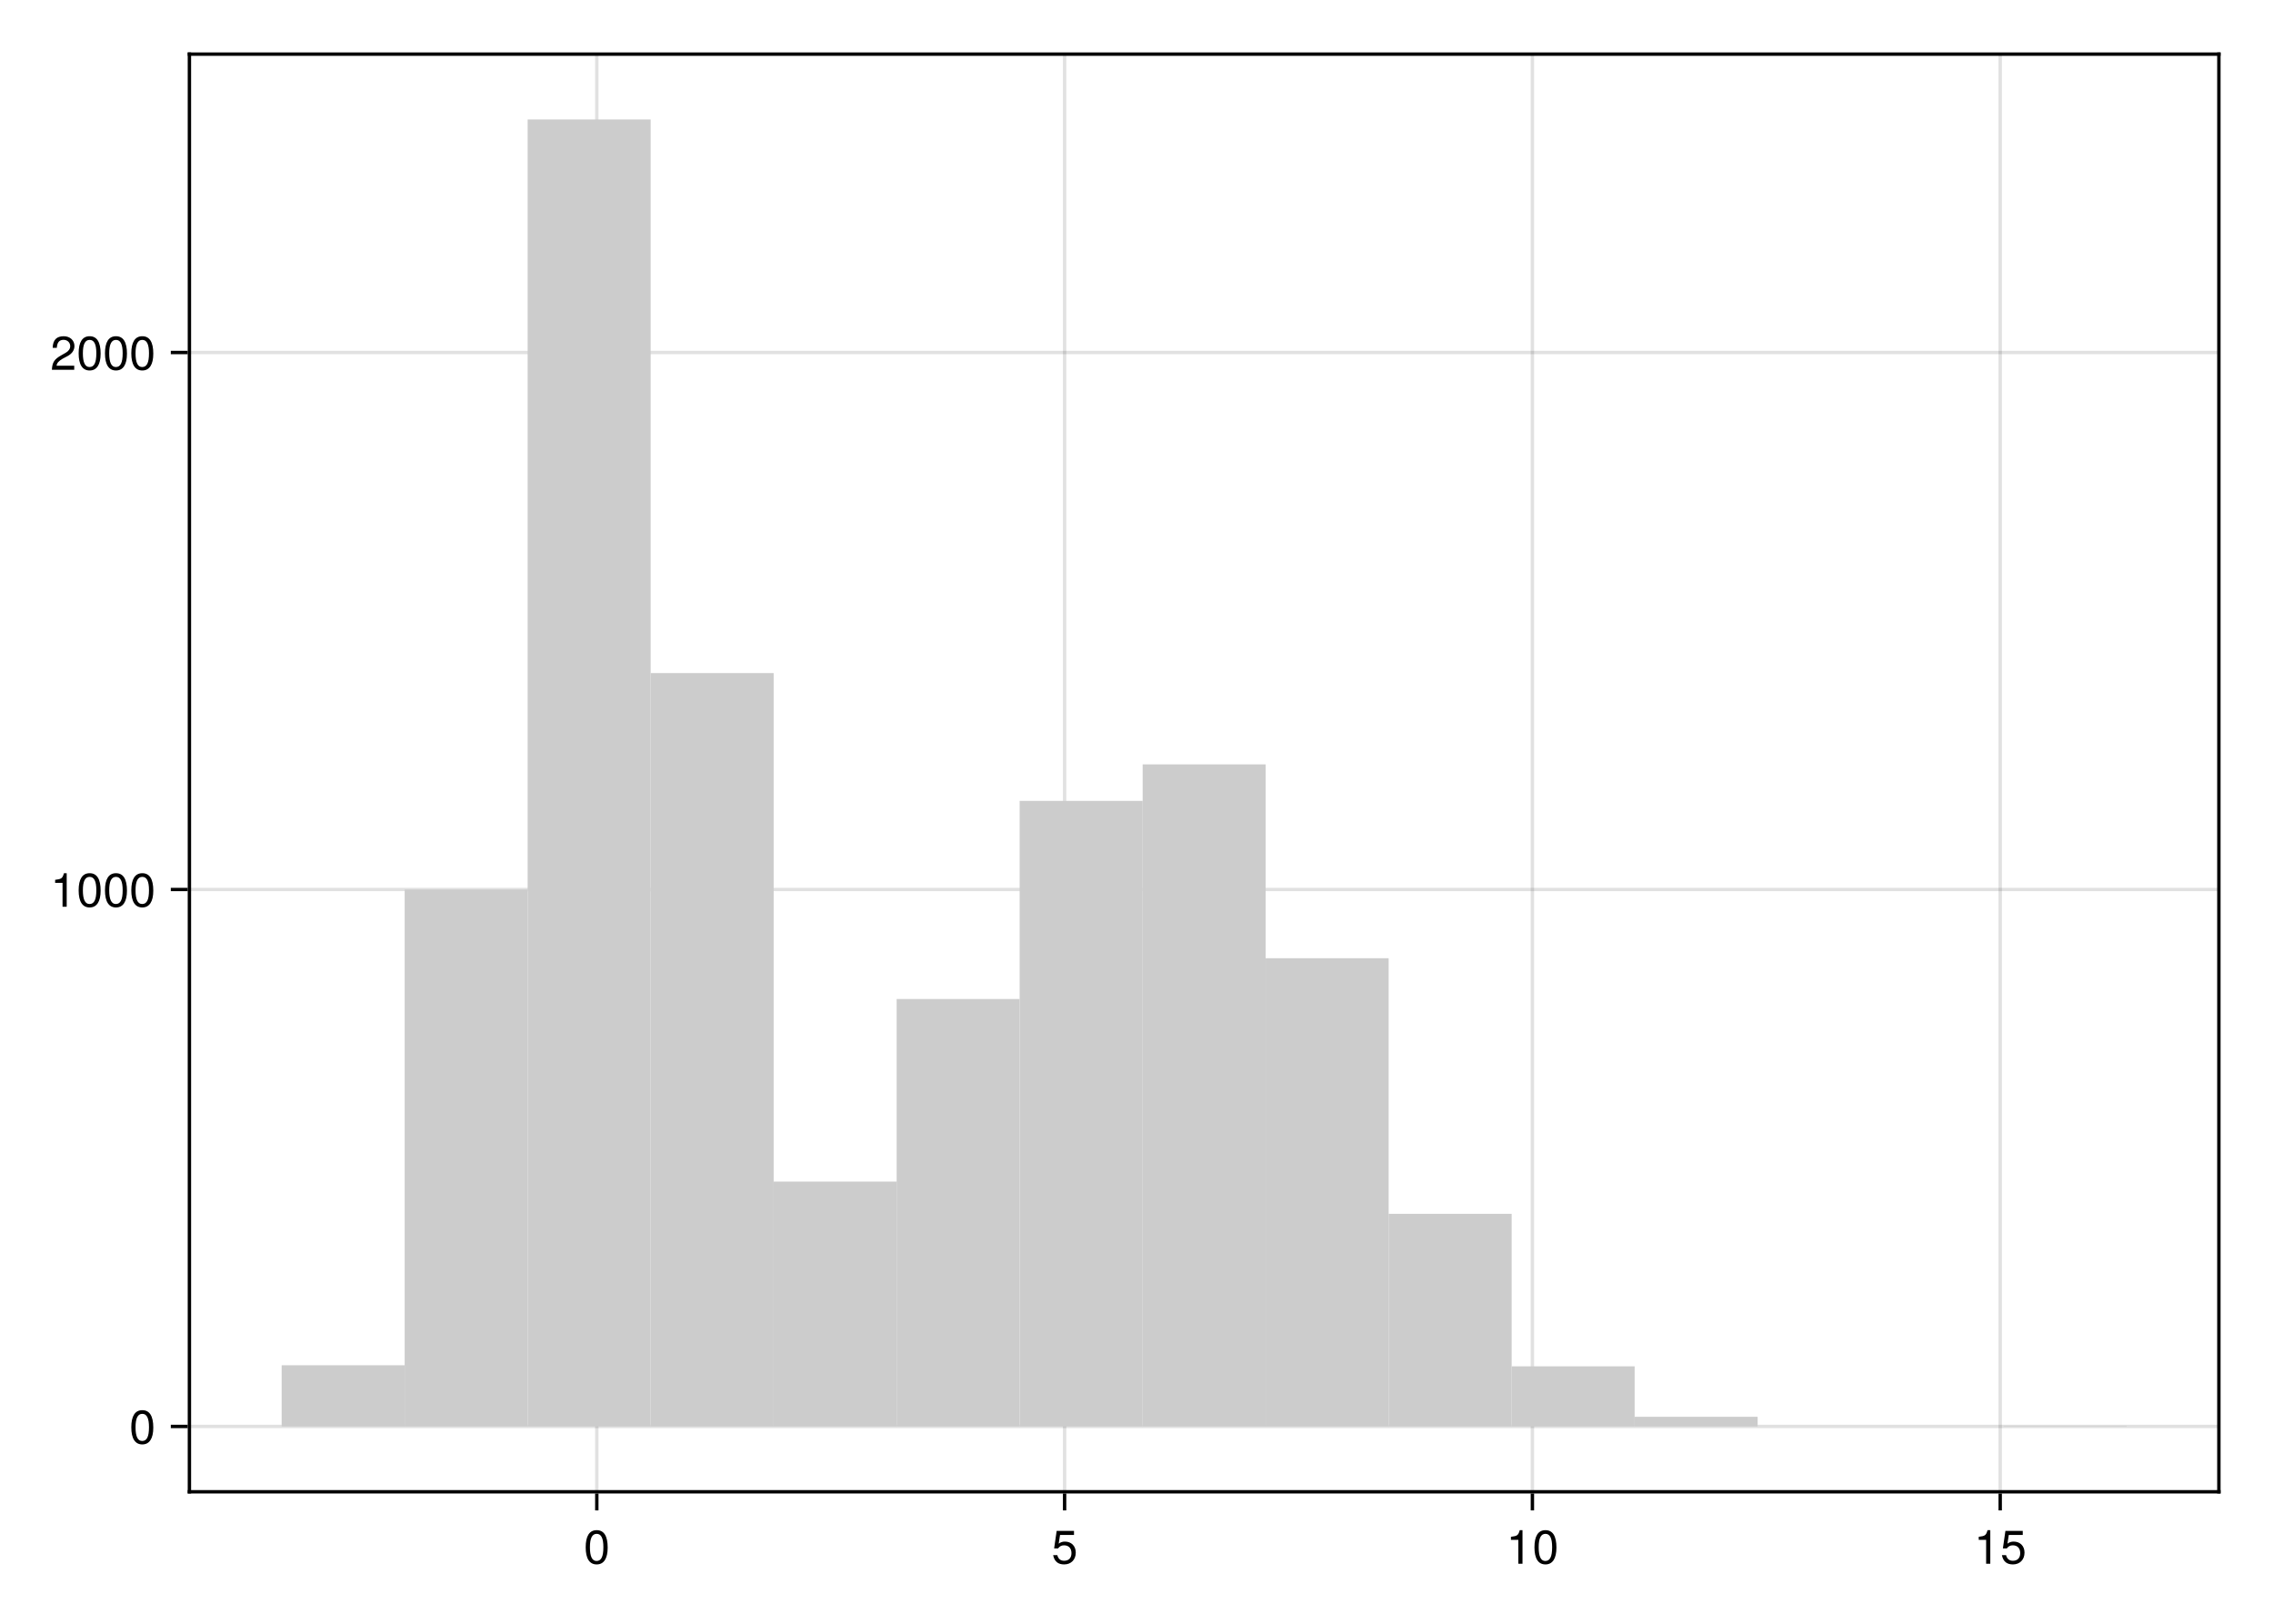
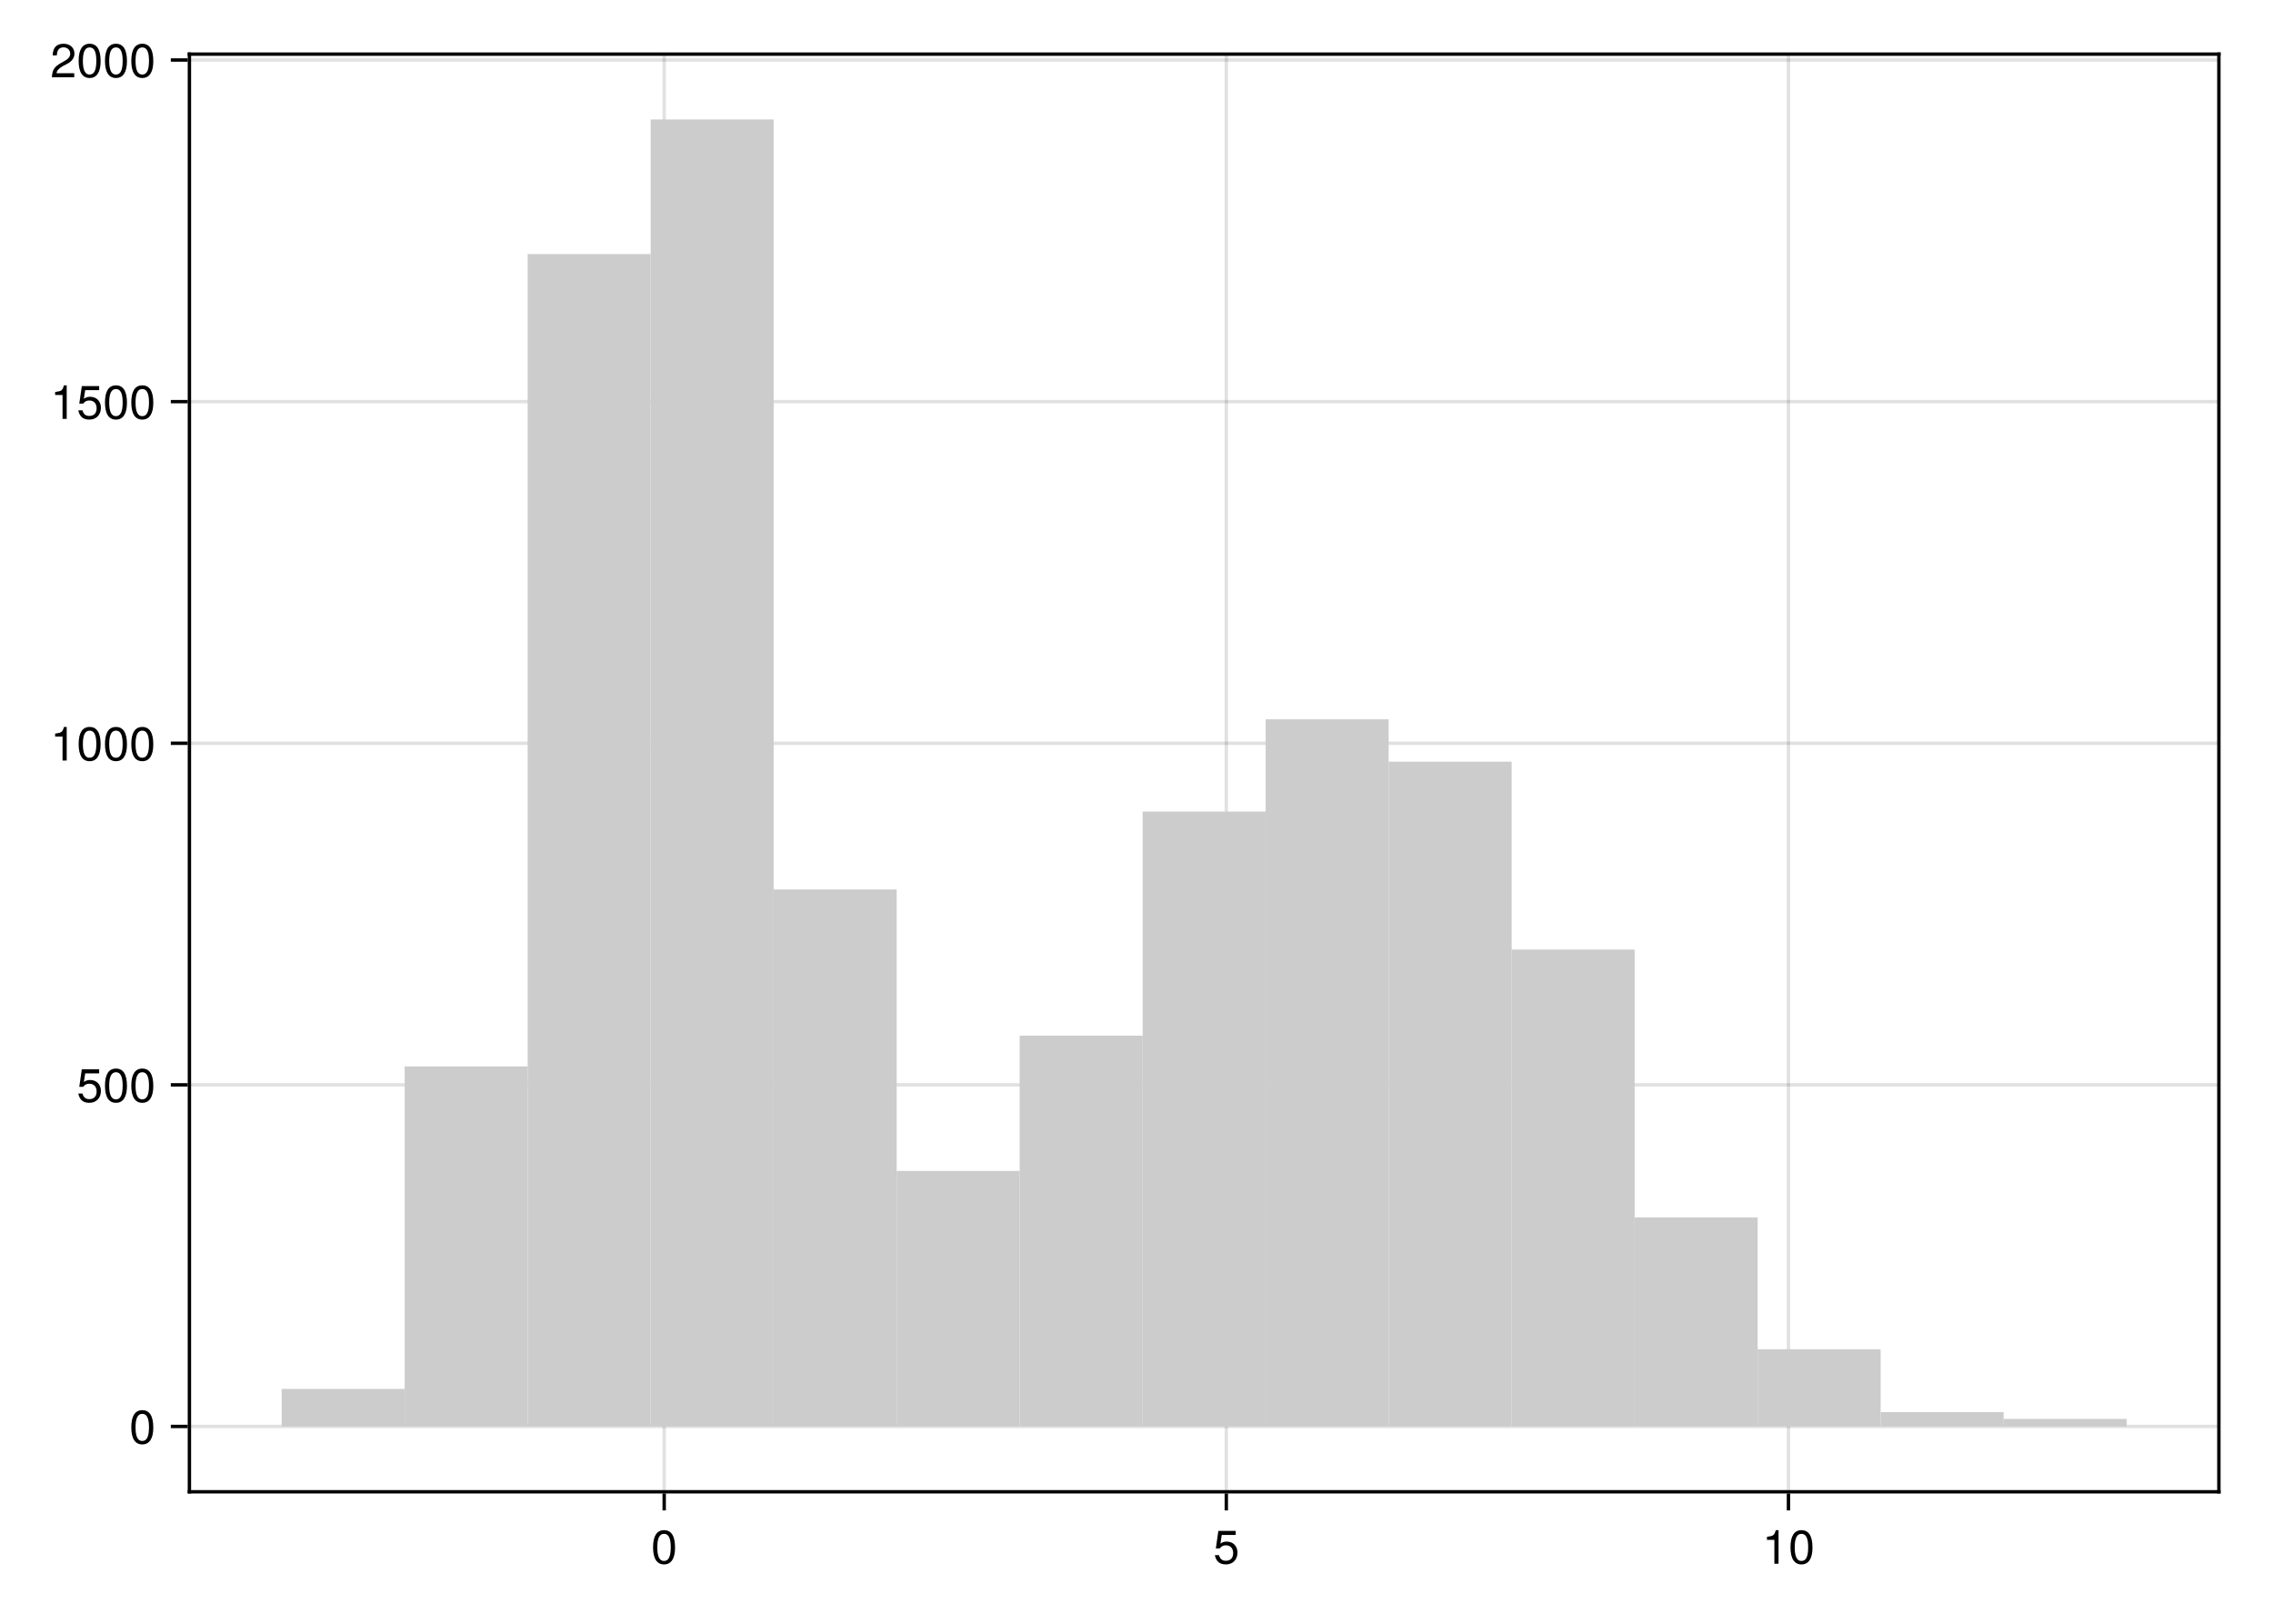
<svg xmlns="http://www.w3.org/2000/svg" xmlns:xlink="http://www.w3.org/1999/xlink" width="504pt" height="360pt" viewBox="0 0 504 360" version="1.1">
  <defs>
    <g>
-       <symbol overflow="visible" id="glyph0-0-551f3f59">
+       <symbol overflow="visible" id="glyph0-0-d697e175">
        <path style="stroke:none;" d="M 0.203 -7.656 C 0.203 -7.656 0.203 0 0.203 0 C 0.203 0 4.938 0 4.938 0 C 4.938 0 4.938 -7.656 4.938 -7.656 C 4.938 -7.656 0.203 -7.656 0.203 -7.656 Z M 0.75 -0.547 C 0.75 -0.547 0.75 -7.109 0.75 -7.109 C 0.75 -7.109 4.391 -7.109 4.391 -7.109 C 4.391 -7.109 4.391 -0.547 4.391 -0.547 C 4.391 -0.547 0.75 -0.547 0.75 -0.547 Z M 0.75 -0.547 " />
      </symbol>
-       <symbol overflow="visible" id="glyph0-1-551f3f59">
+       <symbol overflow="visible" id="glyph0-1-d697e175">
        <path style="stroke:none;" d="M 5.328 -3.578 C 5.328 -1.141 4.469 0.156 2.891 0.156 C 1.297 0.156 0.453 -1.141 0.453 -3.641 C 0.453 -6.141 1.281 -7.438 2.891 -7.438 C 4.5 -7.438 5.328 -6.156 5.328 -3.578 Z M 4.375 -3.672 C 4.375 -5.656 3.891 -6.625 2.891 -6.625 C 1.891 -6.625 1.391 -5.672 1.391 -3.641 C 1.391 -1.594 1.891 -0.609 2.859 -0.609 C 3.891 -0.609 4.375 -1.547 4.375 -3.672 Z M 4.375 -3.672 " />
      </symbol>
-       <symbol overflow="visible" id="glyph1-0-551f3f59">
+       <symbol overflow="visible" id="glyph1-0-d697e175">
        <path style="stroke:none;" d="M 0.203 -7.656 C 0.203 -7.656 0.203 0 0.203 0 C 0.203 0 4.938 0 4.938 0 C 4.938 0 4.938 -7.656 4.938 -7.656 C 4.938 -7.656 0.203 -7.656 0.203 -7.656 Z M 0.75 -0.547 C 0.75 -0.547 0.75 -7.109 0.75 -7.109 C 0.75 -7.109 4.391 -7.109 4.391 -7.109 C 4.391 -7.109 4.391 -0.547 4.391 -0.547 C 4.391 -0.547 0.75 -0.547 0.75 -0.547 Z M 0.75 -0.547 " />
      </symbol>
-       <symbol overflow="visible" id="glyph1-1-551f3f59">
+       <symbol overflow="visible" id="glyph1-1-d697e175">
        <path style="stroke:none;" d="M 5.391 -2.469 C 5.391 -0.891 4.344 0.156 2.828 0.156 C 1.516 0.156 0.672 -0.438 0.375 -1.906 C 0.375 -1.906 1.297 -1.906 1.297 -1.906 C 1.516 -1.078 2 -0.656 2.812 -0.656 C 3.828 -0.656 4.438 -1.266 4.438 -2.344 C 4.438 -3.438 3.812 -4.078 2.812 -4.078 C 2.234 -4.078 1.875 -3.906 1.453 -3.391 C 1.453 -3.391 0.594 -3.391 0.594 -3.391 C 0.594 -3.391 1.156 -7.281 1.156 -7.281 C 1.156 -7.281 5 -7.281 5 -7.281 C 5 -7.281 5 -6.375 5 -6.375 C 5 -6.375 1.906 -6.375 1.906 -6.375 C 1.906 -6.375 1.609 -4.453 1.609 -4.453 C 2.031 -4.766 2.453 -4.906 2.984 -4.906 C 4.406 -4.906 5.391 -3.938 5.391 -2.469 Z M 5.391 -2.469 " />
      </symbol>
-       <symbol overflow="visible" id="glyph2-0-551f3f59">
+       <symbol overflow="visible" id="glyph1-2-d697e175">
+         <path style="stroke:none;" d="M 5.328 -3.578 C 5.328 -1.141 4.469 0.156 2.891 0.156 C 1.297 0.156 0.453 -1.141 0.453 -3.641 C 0.453 -6.141 1.281 -7.438 2.891 -7.438 C 4.5 -7.438 5.328 -6.156 5.328 -3.578 Z M 4.375 -3.672 C 4.375 -5.656 3.891 -6.625 2.891 -6.625 C 1.891 -6.625 1.391 -5.672 1.391 -3.641 C 1.391 -1.594 1.891 -0.609 2.859 -0.609 C 3.891 -0.609 4.375 -1.547 4.375 -3.672 Z M 4.375 -3.672 " />
+       </symbol>
+       <symbol overflow="visible" id="glyph2-0-d697e175">
        <path style="stroke:none;" d="M 0.203 -7.656 C 0.203 -7.656 0.203 0 0.203 0 C 0.203 0 4.938 0 4.938 0 C 4.938 0 4.938 -7.656 4.938 -7.656 C 4.938 -7.656 0.203 -7.656 0.203 -7.656 Z M 0.75 -0.547 C 0.75 -0.547 0.75 -7.109 0.75 -7.109 C 0.75 -7.109 4.391 -7.109 4.391 -7.109 C 4.391 -7.109 4.391 -0.547 4.391 -0.547 C 4.391 -0.547 0.75 -0.547 0.75 -0.547 Z M 0.75 -0.547 " />
      </symbol>
-       <symbol overflow="visible" id="glyph2-1-551f3f59">
+       <symbol overflow="visible" id="glyph2-1-d697e175">
        <path style="stroke:none;" d="M 3.641 0 C 3.641 0 2.719 0 2.719 0 C 2.719 0 2.719 -5.297 2.719 -5.297 C 2.719 -5.297 1.078 -5.297 1.078 -5.297 C 1.078 -5.297 1.078 -5.969 1.078 -5.969 C 2.5 -6.141 2.703 -6.297 3.031 -7.438 C 3.031 -7.438 3.641 -7.438 3.641 -7.438 C 3.641 -7.438 3.641 0 3.641 0 Z M 3.641 0 " />
      </symbol>
-       <symbol overflow="visible" id="glyph2-2-551f3f59">
+       <symbol overflow="visible" id="glyph3-0-d697e175">
+         <path style="stroke:none;" d="M 0.203 -7.656 C 0.203 -7.656 0.203 0 0.203 0 C 0.203 0 4.938 0 4.938 0 C 4.938 0 4.938 -7.656 4.938 -7.656 C 4.938 -7.656 0.203 -7.656 0.203 -7.656 Z M 0.75 -0.547 C 0.75 -0.547 0.75 -7.109 0.75 -7.109 C 0.75 -7.109 4.391 -7.109 4.391 -7.109 C 4.391 -7.109 4.391 -0.547 4.391 -0.547 C 4.391 -0.547 0.75 -0.547 0.75 -0.547 Z M 0.75 -0.547 " />
+       </symbol>
+       <symbol overflow="visible" id="glyph3-1-d697e175">
        <path style="stroke:none;" d="M 5.328 -3.578 C 5.328 -1.141 4.469 0.156 2.891 0.156 C 1.297 0.156 0.453 -1.141 0.453 -3.641 C 0.453 -6.141 1.281 -7.438 2.891 -7.438 C 4.5 -7.438 5.328 -6.156 5.328 -3.578 Z M 4.375 -3.672 C 4.375 -5.656 3.891 -6.625 2.891 -6.625 C 1.891 -6.625 1.391 -5.672 1.391 -3.641 C 1.391 -1.594 1.891 -0.609 2.859 -0.609 C 3.891 -0.609 4.375 -1.547 4.375 -3.672 Z M 4.375 -3.672 " />
      </symbol>
-       <symbol overflow="visible" id="glyph2-3-551f3f59">
+       <symbol overflow="visible" id="glyph4-0-d697e175">
+         <path style="stroke:none;" d="M 0.203 -7.656 C 0.203 -7.656 0.203 0 0.203 0 C 0.203 0 4.938 0 4.938 0 C 4.938 0 4.938 -7.656 4.938 -7.656 C 4.938 -7.656 0.203 -7.656 0.203 -7.656 Z M 0.75 -0.547 C 0.75 -0.547 0.75 -7.109 0.75 -7.109 C 0.75 -7.109 4.391 -7.109 4.391 -7.109 C 4.391 -7.109 4.391 -0.547 4.391 -0.547 C 4.391 -0.547 0.75 -0.547 0.75 -0.547 Z M 0.75 -0.547 " />
+       </symbol>
+       <symbol overflow="visible" id="glyph4-1-d697e175">
        <path style="stroke:none;" d="M 5.391 -2.469 C 5.391 -0.891 4.344 0.156 2.828 0.156 C 1.516 0.156 0.672 -0.438 0.375 -1.906 C 0.375 -1.906 1.297 -1.906 1.297 -1.906 C 1.516 -1.078 2 -0.656 2.812 -0.656 C 3.828 -0.656 4.438 -1.266 4.438 -2.344 C 4.438 -3.438 3.812 -4.078 2.812 -4.078 C 2.234 -4.078 1.875 -3.906 1.453 -3.391 C 1.453 -3.391 0.594 -3.391 0.594 -3.391 C 0.594 -3.391 1.156 -7.281 1.156 -7.281 C 1.156 -7.281 5 -7.281 5 -7.281 C 5 -7.281 5 -6.375 5 -6.375 C 5 -6.375 1.906 -6.375 1.906 -6.375 C 1.906 -6.375 1.609 -4.453 1.609 -4.453 C 2.031 -4.766 2.453 -4.906 2.984 -4.906 C 4.406 -4.906 5.391 -3.938 5.391 -2.469 Z M 5.391 -2.469 " />
      </symbol>
-       <symbol overflow="visible" id="glyph3-0-551f3f59">
+       <symbol overflow="visible" id="glyph4-2-d697e175">
+         <path style="stroke:none;" d="M 5.328 -3.578 C 5.328 -1.141 4.469 0.156 2.891 0.156 C 1.297 0.156 0.453 -1.141 0.453 -3.641 C 0.453 -6.141 1.281 -7.438 2.891 -7.438 C 4.5 -7.438 5.328 -6.156 5.328 -3.578 Z M 4.375 -3.672 C 4.375 -5.656 3.891 -6.625 2.891 -6.625 C 1.891 -6.625 1.391 -5.672 1.391 -3.641 C 1.391 -1.594 1.891 -0.609 2.859 -0.609 C 3.891 -0.609 4.375 -1.547 4.375 -3.672 Z M 4.375 -3.672 " />
+       </symbol>
+       <symbol overflow="visible" id="glyph4-3-d697e175">
+         <path style="stroke:none;" d="M 3.641 0 C 3.641 0 2.719 0 2.719 0 C 2.719 0 2.719 -5.297 2.719 -5.297 C 2.719 -5.297 1.078 -5.297 1.078 -5.297 C 1.078 -5.297 1.078 -5.969 1.078 -5.969 C 2.5 -6.141 2.703 -6.297 3.031 -7.438 C 3.031 -7.438 3.641 -7.438 3.641 -7.438 C 3.641 -7.438 3.641 0 3.641 0 Z M 3.641 0 " />
+       </symbol>
+       <symbol overflow="visible" id="glyph4-4-d697e175">
+         <path style="stroke:none;" d="M 5.359 -5.266 C 5.359 -4.344 4.828 -3.562 3.797 -3.016 C 3.797 -3.016 2.734 -2.453 2.734 -2.453 C 1.828 -1.906 1.484 -1.516 1.391 -0.906 C 1.391 -0.906 5.312 -0.906 5.312 -0.906 C 5.312 -0.906 5.312 0 5.312 0 C 5.312 0 0.359 0 0.359 0 C 0.438 -1.641 0.891 -2.344 2.453 -3.219 C 2.453 -3.219 3.406 -3.766 3.406 -3.766 C 4.078 -4.141 4.422 -4.656 4.422 -5.234 C 4.422 -6.031 3.797 -6.641 2.953 -6.641 C 2.031 -6.641 1.516 -6.109 1.453 -4.859 C 1.453 -4.859 0.531 -4.859 0.531 -4.859 C 0.578 -6.672 1.453 -7.438 2.984 -7.438 C 4.391 -7.438 5.359 -6.516 5.359 -5.266 Z M 5.359 -5.266 " />
+       </symbol>
+       <symbol overflow="visible" id="glyph5-0-d697e175">
        <path style="stroke:none;" d="M 0.203 -7.656 C 0.203 -7.656 0.203 0 0.203 0 C 0.203 0 4.938 0 4.938 0 C 4.938 0 4.938 -7.656 4.938 -7.656 C 4.938 -7.656 0.203 -7.656 0.203 -7.656 Z M 0.75 -0.547 C 0.75 -0.547 0.75 -7.109 0.75 -7.109 C 0.75 -7.109 4.391 -7.109 4.391 -7.109 C 4.391 -7.109 4.391 -0.547 4.391 -0.547 C 4.391 -0.547 0.75 -0.547 0.75 -0.547 Z M 0.75 -0.547 " />
      </symbol>
-       <symbol overflow="visible" id="glyph3-1-551f3f59">
-         <path style="stroke:none;" d="M 3.641 0 C 3.641 0 2.719 0 2.719 0 C 2.719 0 2.719 -5.297 2.719 -5.297 C 2.719 -5.297 1.078 -5.297 1.078 -5.297 C 1.078 -5.297 1.078 -5.969 1.078 -5.969 C 2.5 -6.141 2.703 -6.297 3.031 -7.438 C 3.031 -7.438 3.641 -7.438 3.641 -7.438 C 3.641 -7.438 3.641 0 3.641 0 Z M 3.641 0 " />
-       </symbol>
-       <symbol overflow="visible" id="glyph4-0-551f3f59">
-         <path style="stroke:none;" d="M 0.203 -7.656 C 0.203 -7.656 0.203 0 0.203 0 C 0.203 0 4.938 0 4.938 0 C 4.938 0 4.938 -7.656 4.938 -7.656 C 4.938 -7.656 0.203 -7.656 0.203 -7.656 Z M 0.75 -0.547 C 0.75 -0.547 0.75 -7.109 0.75 -7.109 C 0.75 -7.109 4.391 -7.109 4.391 -7.109 C 4.391 -7.109 4.391 -0.547 4.391 -0.547 C 4.391 -0.547 0.75 -0.547 0.75 -0.547 Z M 0.75 -0.547 " />
-       </symbol>
-       <symbol overflow="visible" id="glyph4-1-551f3f59">
-         <path style="stroke:none;" d="M 5.328 -3.578 C 5.328 -1.141 4.469 0.156 2.891 0.156 C 1.297 0.156 0.453 -1.141 0.453 -3.641 C 0.453 -6.141 1.281 -7.438 2.891 -7.438 C 4.5 -7.438 5.328 -6.156 5.328 -3.578 Z M 4.375 -3.672 C 4.375 -5.656 3.891 -6.625 2.891 -6.625 C 1.891 -6.625 1.391 -5.672 1.391 -3.641 C 1.391 -1.594 1.891 -0.609 2.859 -0.609 C 3.891 -0.609 4.375 -1.547 4.375 -3.672 Z M 4.375 -3.672 " />
-       </symbol>
-       <symbol overflow="visible" id="glyph5-0-551f3f59">
-         <path style="stroke:none;" d="M 0.203 -7.656 C 0.203 -7.656 0.203 0 0.203 0 C 0.203 0 4.938 0 4.938 0 C 4.938 0 4.938 -7.656 4.938 -7.656 C 4.938 -7.656 0.203 -7.656 0.203 -7.656 Z M 0.75 -0.547 C 0.75 -0.547 0.75 -7.109 0.75 -7.109 C 0.75 -7.109 4.391 -7.109 4.391 -7.109 C 4.391 -7.109 4.391 -0.547 4.391 -0.547 C 4.391 -0.547 0.75 -0.547 0.75 -0.547 Z M 0.75 -0.547 " />
-       </symbol>
-       <symbol overflow="visible" id="glyph5-1-551f3f59">
-         <path style="stroke:none;" d="M 3.641 0 C 3.641 0 2.719 0 2.719 0 C 2.719 0 2.719 -5.297 2.719 -5.297 C 2.719 -5.297 1.078 -5.297 1.078 -5.297 C 1.078 -5.297 1.078 -5.969 1.078 -5.969 C 2.5 -6.141 2.703 -6.297 3.031 -7.438 C 3.031 -7.438 3.641 -7.438 3.641 -7.438 C 3.641 -7.438 3.641 0 3.641 0 Z M 3.641 0 " />
-       </symbol>
-       <symbol overflow="visible" id="glyph5-2-551f3f59">
-         <path style="stroke:none;" d="M 5.328 -3.578 C 5.328 -1.141 4.469 0.156 2.891 0.156 C 1.297 0.156 0.453 -1.141 0.453 -3.641 C 0.453 -6.141 1.281 -7.438 2.891 -7.438 C 4.5 -7.438 5.328 -6.156 5.328 -3.578 Z M 4.375 -3.672 C 4.375 -5.656 3.891 -6.625 2.891 -6.625 C 1.891 -6.625 1.391 -5.672 1.391 -3.641 C 1.391 -1.594 1.891 -0.609 2.859 -0.609 C 3.891 -0.609 4.375 -1.547 4.375 -3.672 Z M 4.375 -3.672 " />
-       </symbol>
-       <symbol overflow="visible" id="glyph6-0-551f3f59">
-         <path style="stroke:none;" d="M 0.203 -7.656 C 0.203 -7.656 0.203 0 0.203 0 C 0.203 0 4.938 0 4.938 0 C 4.938 0 4.938 -7.656 4.938 -7.656 C 4.938 -7.656 0.203 -7.656 0.203 -7.656 Z M 0.75 -0.547 C 0.75 -0.547 0.75 -7.109 0.75 -7.109 C 0.75 -7.109 4.391 -7.109 4.391 -7.109 C 4.391 -7.109 4.391 -0.547 4.391 -0.547 C 4.391 -0.547 0.75 -0.547 0.75 -0.547 Z M 0.75 -0.547 " />
-       </symbol>
-       <symbol overflow="visible" id="glyph6-1-551f3f59">
-         <path style="stroke:none;" d="M 5.359 -5.266 C 5.359 -4.344 4.828 -3.562 3.797 -3.016 C 3.797 -3.016 2.734 -2.453 2.734 -2.453 C 1.828 -1.906 1.484 -1.516 1.391 -0.906 C 1.391 -0.906 5.312 -0.906 5.312 -0.906 C 5.312 -0.906 5.312 0 5.312 0 C 5.312 0 0.359 0 0.359 0 C 0.438 -1.641 0.891 -2.344 2.453 -3.219 C 2.453 -3.219 3.406 -3.766 3.406 -3.766 C 4.078 -4.141 4.422 -4.656 4.422 -5.234 C 4.422 -6.031 3.797 -6.641 2.953 -6.641 C 2.031 -6.641 1.516 -6.109 1.453 -4.859 C 1.453 -4.859 0.531 -4.859 0.531 -4.859 C 0.578 -6.672 1.453 -7.438 2.984 -7.438 C 4.391 -7.438 5.359 -6.516 5.359 -5.266 Z M 5.359 -5.266 " />
-       </symbol>
-       <symbol overflow="visible" id="glyph6-2-551f3f59">
+       <symbol overflow="visible" id="glyph5-1-d697e175">
        <path style="stroke:none;" d="M 5.328 -3.578 C 5.328 -1.141 4.469 0.156 2.891 0.156 C 1.297 0.156 0.453 -1.141 0.453 -3.641 C 0.453 -6.141 1.281 -7.438 2.891 -7.438 C 4.5 -7.438 5.328 -6.156 5.328 -3.578 Z M 4.375 -3.672 C 4.375 -5.656 3.891 -6.625 2.891 -6.625 C 1.891 -6.625 1.391 -5.672 1.391 -3.641 C 1.391 -1.594 1.891 -0.609 2.859 -0.609 C 3.891 -0.609 4.375 -1.547 4.375 -3.672 Z M 4.375 -3.672 " />
      </symbol>
    </g>
  </defs>
-   <g id="surface1-551f3f59">
+   <g id="surface1-d697e175">
    <rect x="0" y="0" width="504" height="360" style="fill:rgb(100%,100%,100%);fill-opacity:1;stroke:none;" />
    <path style=" stroke:none;fill-rule:nonzero;fill:rgb(100%,100%,100%);fill-opacity:1;" d="M 42 330.75 L 492 330.75 L 492 12 L 42 12 Z M 42 330.75 " />
-     <path style="fill:none;stroke-width:1;stroke-linecap:butt;stroke-linejoin:miter;stroke:rgb(0%,0%,0%);stroke-opacity:0.12;stroke-miterlimit:1.155;" d="M 176.443 441 L 176.443 16 " transform="matrix(0.75,0,0,0.75,0,0)" />
-     <path style="fill:none;stroke-width:1;stroke-linecap:butt;stroke-linejoin:miter;stroke:rgb(0%,0%,0%);stroke-opacity:0.12;stroke-miterlimit:1.155;" d="M 314.745 441 L 314.745 16 " transform="matrix(0.75,0,0,0.75,0,0)" />
-     <path style="fill:none;stroke-width:1;stroke-linecap:butt;stroke-linejoin:miter;stroke:rgb(0%,0%,0%);stroke-opacity:0.12;stroke-miterlimit:1.155;" d="M 453.047 441 L 453.047 16 " transform="matrix(0.75,0,0,0.75,0,0)" />
-     <path style="fill:none;stroke-width:1;stroke-linecap:butt;stroke-linejoin:miter;stroke:rgb(0%,0%,0%);stroke-opacity:0.12;stroke-miterlimit:1.155;" d="M 591.349 441 L 591.349 16 " transform="matrix(0.75,0,0,0.75,0,0)" />
+     <path style="fill:none;stroke-width:1;stroke-linecap:butt;stroke-linejoin:miter;stroke:rgb(0%,0%,0%);stroke-opacity:0.12;stroke-miterlimit:1.155;" d="M 196.365 441 L 196.365 16 " transform="matrix(0.75,0,0,0.75,0,0)" />
+     <path style="fill:none;stroke-width:1;stroke-linecap:butt;stroke-linejoin:miter;stroke:rgb(0%,0%,0%);stroke-opacity:0.12;stroke-miterlimit:1.155;" d="M 362.552 441 L 362.552 16 " transform="matrix(0.75,0,0,0.75,0,0)" />
+     <path style="fill:none;stroke-width:1;stroke-linecap:butt;stroke-linejoin:miter;stroke:rgb(0%,0%,0%);stroke-opacity:0.12;stroke-miterlimit:1.155;" d="M 528.745 441 L 528.745 16 " transform="matrix(0.75,0,0,0.75,0,0)" />
    <path style="fill:none;stroke-width:1;stroke-linecap:butt;stroke-linejoin:miter;stroke:rgb(0%,0%,0%);stroke-opacity:0.12;stroke-miterlimit:1.155;" d="M 56 421.682 L 656 421.682 " transform="matrix(0.75,0,0,0.75,0,0)" />
-     <path style="fill:none;stroke-width:1;stroke-linecap:butt;stroke-linejoin:miter;stroke:rgb(0%,0%,0%);stroke-opacity:0.12;stroke-miterlimit:1.155;" d="M 56 262.948 L 656 262.948 " transform="matrix(0.75,0,0,0.75,0,0)" />
-     <path style="fill:none;stroke-width:1;stroke-linecap:butt;stroke-linejoin:miter;stroke:rgb(0%,0%,0%);stroke-opacity:0.12;stroke-miterlimit:1.155;" d="M 56 104.208 L 656 104.208 " transform="matrix(0.75,0,0,0.75,0,0)" />
+     <path style="fill:none;stroke-width:1;stroke-linecap:butt;stroke-linejoin:miter;stroke:rgb(0%,0%,0%);stroke-opacity:0.12;stroke-miterlimit:1.155;" d="M 56 320.698 L 656 320.698 " transform="matrix(0.75,0,0,0.75,0,0)" />
+     <path style="fill:none;stroke-width:1;stroke-linecap:butt;stroke-linejoin:miter;stroke:rgb(0%,0%,0%);stroke-opacity:0.12;stroke-miterlimit:1.155;" d="M 56 219.714 L 656 219.714 " transform="matrix(0.75,0,0,0.75,0,0)" />
+     <path style="fill:none;stroke-width:1;stroke-linecap:butt;stroke-linejoin:miter;stroke:rgb(0%,0%,0%);stroke-opacity:0.12;stroke-miterlimit:1.155;" d="M 56 118.729 L 656 118.729 " transform="matrix(0.75,0,0,0.75,0,0)" />
+     <path style="fill:none;stroke-width:1;stroke-linecap:butt;stroke-linejoin:miter;stroke:rgb(0%,0%,0%);stroke-opacity:0.12;stroke-miterlimit:1.155;" d="M 56 17.745 L 656 17.745 " transform="matrix(0.75,0,0,0.75,0,0)" />
    <g style="fill:rgb(0%,0%,0%);fill-opacity:1;">
-       <use xlink:href="#glyph0-1-551f3f59" x="129.415" y="346.693" />
+       <use xlink:href="#glyph0-1-d697e175" x="144.354" y="346.693" />
    </g>
    <g style="fill:rgb(0%,0%,0%);fill-opacity:1;">
-       <use xlink:href="#glyph1-1-551f3f59" x="233.141" y="346.693" />
+       <use xlink:href="#glyph1-1-d697e175" x="268.997" y="346.693" />
    </g>
    <g style="fill:rgb(0%,0%,0%);fill-opacity:1;">
-       <use xlink:href="#glyph2-1-551f3f59" x="333.948" y="346.693" />
+       <use xlink:href="#glyph2-1-d697e175" x="390.721" y="346.693" />
    </g>
    <g style="fill:rgb(0%,0%,0%);fill-opacity:1;">
-       <use xlink:href="#glyph2-2-551f3f59" x="339.786" y="346.693" />
+       <use xlink:href="#glyph1-2-d697e175" x="396.559" y="346.693" />
    </g>
    <g style="fill:rgb(0%,0%,0%);fill-opacity:1;">
-       <use xlink:href="#glyph3-1-551f3f59" x="437.674" y="346.693" />
+       <use xlink:href="#glyph3-1-d697e175" x="28.662" y="320.089" />
    </g>
    <g style="fill:rgb(0%,0%,0%);fill-opacity:1;">
-       <use xlink:href="#glyph2-3-551f3f59" x="443.512" y="346.693" />
+       <use xlink:href="#glyph4-1-d697e175" x="16.986" y="244.351" />
    </g>
    <g style="fill:rgb(0%,0%,0%);fill-opacity:1;">
-       <use xlink:href="#glyph4-1-551f3f59" x="28.662" y="320.089" />
+       <use xlink:href="#glyph4-2-d697e175" x="22.824" y="244.351" />
    </g>
    <g style="fill:rgb(0%,0%,0%);fill-opacity:1;">
-       <use xlink:href="#glyph5-1-551f3f59" x="11.148" y="201.037" />
+       <use xlink:href="#glyph5-1-d697e175" x="28.662" y="244.351" />
    </g>
    <g style="fill:rgb(0%,0%,0%);fill-opacity:1;">
-       <use xlink:href="#glyph5-2-551f3f59" x="16.986" y="201.037" />
+       <use xlink:href="#glyph4-3-d697e175" x="11.148" y="168.613" />
    </g>
    <g style="fill:rgb(0%,0%,0%);fill-opacity:1;">
-       <use xlink:href="#glyph5-2-551f3f59" x="22.824" y="201.037" />
+       <use xlink:href="#glyph4-2-d697e175" x="16.986" y="168.613" />
    </g>
    <g style="fill:rgb(0%,0%,0%);fill-opacity:1;">
-       <use xlink:href="#glyph5-2-551f3f59" x="28.662" y="201.037" />
+       <use xlink:href="#glyph4-2-d697e175" x="22.824" y="168.613" />
    </g>
    <g style="fill:rgb(0%,0%,0%);fill-opacity:1;">
-       <use xlink:href="#glyph6-1-551f3f59" x="11.148" y="81.984" />
+       <use xlink:href="#glyph4-2-d697e175" x="28.662" y="168.613" />
    </g>
    <g style="fill:rgb(0%,0%,0%);fill-opacity:1;">
-       <use xlink:href="#glyph6-2-551f3f59" x="16.986" y="81.984" />
+       <use xlink:href="#glyph4-3-d697e175" x="11.148" y="92.875" />
    </g>
    <g style="fill:rgb(0%,0%,0%);fill-opacity:1;">
-       <use xlink:href="#glyph6-2-551f3f59" x="22.824" y="81.984" />
+       <use xlink:href="#glyph4-1-d697e175" x="16.986" y="92.875" />
    </g>
    <g style="fill:rgb(0%,0%,0%);fill-opacity:1;">
-       <use xlink:href="#glyph6-2-551f3f59" x="28.662" y="81.984" />
+       <use xlink:href="#glyph4-2-d697e175" x="22.824" y="92.875" />
    </g>
-     <path style=" stroke:none;fill-rule:nonzero;fill:rgb(80%,80%,80%);fill-opacity:1;" d="M 62.453 316.262 L 89.727 316.262 L 89.727 302.691 L 62.453 302.691 Z M 62.453 316.262 " />
-     <path style=" stroke:none;fill-rule:nonzero;fill:rgb(80%,80%,80%);fill-opacity:1;" d="M 89.727 316.262 L 117 316.262 L 117 197.211 L 89.727 197.211 Z M 89.727 316.262 " />
-     <path style=" stroke:none;fill-rule:nonzero;fill:rgb(80%,80%,80%);fill-opacity:1;" d="M 117 316.262 L 144.273 316.262 L 144.273 26.488 L 117 26.488 Z M 117 316.262 " />
-     <path style=" stroke:none;fill-rule:nonzero;fill:rgb(80%,80%,80%);fill-opacity:1;" d="M 144.273 316.262 L 171.547 316.262 L 171.547 149.23 L 144.273 149.23 Z M 144.273 316.262 " />
-     <path style=" stroke:none;fill-rule:nonzero;fill:rgb(80%,80%,80%);fill-opacity:1;" d="M 171.547 316.262 L 198.82 316.262 L 198.82 261.973 L 171.547 261.973 Z M 171.547 316.262 " />
-     <path style=" stroke:none;fill-rule:nonzero;fill:rgb(80%,80%,80%);fill-opacity:1;" d="M 198.816 316.262 L 226.09 316.262 L 226.09 221.496 L 198.816 221.496 Z M 198.816 316.262 " />
-     <path style=" stroke:none;fill-rule:nonzero;fill:rgb(80%,80%,80%);fill-opacity:1;" d="M 226.09 316.262 L 253.363 316.262 L 253.363 177.566 L 226.09 177.566 Z M 226.09 316.262 " />
-     <path style=" stroke:none;fill-rule:nonzero;fill:rgb(80%,80%,80%);fill-opacity:1;" d="M 253.363 316.262 L 280.637 316.262 L 280.637 169.469 L 253.363 169.469 Z M 253.363 316.262 " />
-     <path style=" stroke:none;fill-rule:nonzero;fill:rgb(80%,80%,80%);fill-opacity:1;" d="M 280.637 316.262 L 307.91 316.262 L 307.91 212.449 L 280.637 212.449 Z M 280.637 316.262 " />
-     <path style=" stroke:none;fill-rule:nonzero;fill:rgb(80%,80%,80%);fill-opacity:1;" d="M 307.91 316.262 L 335.184 316.262 L 335.184 269.117 L 307.91 269.117 Z M 307.91 316.262 " />
-     <path style=" stroke:none;fill-rule:nonzero;fill:rgb(80%,80%,80%);fill-opacity:1;" d="M 335.184 316.262 L 362.457 316.262 L 362.457 302.93 L 335.184 302.93 Z M 335.184 316.262 " />
-     <path style=" stroke:none;fill-rule:nonzero;fill:rgb(80%,80%,80%);fill-opacity:1;" d="M 362.453 316.262 L 389.727 316.262 L 389.727 314.117 L 362.453 314.117 Z M 362.453 316.262 " />
-     <path style=" stroke:none;fill-rule:nonzero;fill:rgb(80%,80%,80%);fill-opacity:1;" d="M 444.273 316.262 L 471.547 316.262 L 471.547 316.145 L 444.273 316.145 Z M 444.273 316.262 " />
-     <path style="fill:none;stroke-width:1;stroke-linecap:butt;stroke-linejoin:miter;stroke:rgb(0%,0%,0%);stroke-opacity:1;stroke-miterlimit:1.155;" d="M 176.443 441.5 L 176.443 446.5 " transform="matrix(0.75,0,0,0.75,0,0)" />
-     <path style="fill:none;stroke-width:1;stroke-linecap:butt;stroke-linejoin:miter;stroke:rgb(0%,0%,0%);stroke-opacity:1;stroke-miterlimit:1.155;" d="M 314.745 441.5 L 314.745 446.5 " transform="matrix(0.75,0,0,0.75,0,0)" />
-     <path style="fill:none;stroke-width:1;stroke-linecap:butt;stroke-linejoin:miter;stroke:rgb(0%,0%,0%);stroke-opacity:1;stroke-miterlimit:1.155;" d="M 453.047 441.5 L 453.047 446.5 " transform="matrix(0.75,0,0,0.75,0,0)" />
-     <path style="fill:none;stroke-width:1;stroke-linecap:butt;stroke-linejoin:miter;stroke:rgb(0%,0%,0%);stroke-opacity:1;stroke-miterlimit:1.155;" d="M 591.349 441.5 L 591.349 446.5 " transform="matrix(0.75,0,0,0.75,0,0)" />
+     <g style="fill:rgb(0%,0%,0%);fill-opacity:1;">
+       <use xlink:href="#glyph4-2-d697e175" x="28.662" y="92.875" />
+     </g>
+     <g style="fill:rgb(0%,0%,0%);fill-opacity:1;">
+       <use xlink:href="#glyph4-4-d697e175" x="11.148" y="17.138" />
+     </g>
+     <g style="fill:rgb(0%,0%,0%);fill-opacity:1;">
+       <use xlink:href="#glyph4-2-d697e175" x="16.986" y="17.138" />
+     </g>
+     <g style="fill:rgb(0%,0%,0%);fill-opacity:1;">
+       <use xlink:href="#glyph4-2-d697e175" x="22.824" y="17.138" />
+     </g>
+     <g style="fill:rgb(0%,0%,0%);fill-opacity:1;">
+       <use xlink:href="#glyph4-2-d697e175" x="28.662" y="17.138" />
+     </g>
+     <path style=" stroke:none;fill-rule:nonzero;fill:rgb(80%,80%,80%);fill-opacity:1;" d="M 62.453 316.262 L 89.727 316.262 L 89.727 307.93 L 62.453 307.93 Z M 62.453 316.262 " />
+     <path style=" stroke:none;fill-rule:nonzero;fill:rgb(80%,80%,80%);fill-opacity:1;" d="M 89.727 316.262 L 117 316.262 L 117 236.434 L 89.727 236.434 Z M 89.727 316.262 " />
+     <path style=" stroke:none;fill-rule:nonzero;fill:rgb(80%,80%,80%);fill-opacity:1;" d="M 117 316.262 L 144.273 316.262 L 144.273 56.328 L 117 56.328 Z M 117 316.262 " />
+     <path style=" stroke:none;fill-rule:nonzero;fill:rgb(80%,80%,80%);fill-opacity:1;" d="M 144.273 316.262 L 171.547 316.262 L 171.547 26.488 L 144.273 26.488 Z M 144.273 316.262 " />
+     <path style=" stroke:none;fill-rule:nonzero;fill:rgb(80%,80%,80%);fill-opacity:1;" d="M 171.547 316.262 L 198.82 316.262 L 198.82 197.203 L 171.547 197.203 Z M 171.547 316.262 " />
+     <path style=" stroke:none;fill-rule:nonzero;fill:rgb(80%,80%,80%);fill-opacity:1;" d="M 198.816 316.262 L 226.09 316.262 L 226.09 259.609 L 198.816 259.609 Z M 198.816 316.262 " />
+     <path style=" stroke:none;fill-rule:nonzero;fill:rgb(80%,80%,80%);fill-opacity:1;" d="M 226.09 316.262 L 253.363 316.262 L 253.363 229.617 L 226.09 229.617 Z M 226.09 316.262 " />
+     <path style=" stroke:none;fill-rule:nonzero;fill:rgb(80%,80%,80%);fill-opacity:1;" d="M 253.363 316.262 L 280.637 316.262 L 280.637 179.934 L 253.363 179.934 Z M 253.363 316.262 " />
+     <path style=" stroke:none;fill-rule:nonzero;fill:rgb(80%,80%,80%);fill-opacity:1;" d="M 280.637 316.262 L 307.91 316.262 L 307.91 159.484 L 280.637 159.484 Z M 280.637 316.262 " />
+     <path style=" stroke:none;fill-rule:nonzero;fill:rgb(80%,80%,80%);fill-opacity:1;" d="M 307.91 316.262 L 335.184 316.262 L 335.184 168.875 L 307.91 168.875 Z M 307.91 316.262 " />
+     <path style=" stroke:none;fill-rule:nonzero;fill:rgb(80%,80%,80%);fill-opacity:1;" d="M 335.184 316.262 L 362.457 316.262 L 362.457 210.531 L 335.184 210.531 Z M 335.184 316.262 " />
+     <path style=" stroke:none;fill-rule:nonzero;fill:rgb(80%,80%,80%);fill-opacity:1;" d="M 362.453 316.262 L 389.727 316.262 L 389.727 269.91 L 362.453 269.91 Z M 362.453 316.262 " />
+     <path style=" stroke:none;fill-rule:nonzero;fill:rgb(80%,80%,80%);fill-opacity:1;" d="M 389.727 316.262 L 417 316.262 L 417 299.145 L 389.727 299.145 Z M 389.727 316.262 " />
+     <path style=" stroke:none;fill-rule:nonzero;fill:rgb(80%,80%,80%);fill-opacity:1;" d="M 417 316.262 L 444.273 316.262 L 444.273 313.082 L 417 313.082 Z M 417 316.262 " />
+     <path style=" stroke:none;fill-rule:nonzero;fill:rgb(80%,80%,80%);fill-opacity:1;" d="M 444.273 316.262 L 471.547 316.262 L 471.547 314.594 L 444.273 314.594 Z M 444.273 316.262 " />
+     <path style="fill:none;stroke-width:1;stroke-linecap:butt;stroke-linejoin:miter;stroke:rgb(0%,0%,0%);stroke-opacity:1;stroke-miterlimit:1.155;" d="M 196.365 441.5 L 196.365 446.5 " transform="matrix(0.75,0,0,0.75,0,0)" />
+     <path style="fill:none;stroke-width:1;stroke-linecap:butt;stroke-linejoin:miter;stroke:rgb(0%,0%,0%);stroke-opacity:1;stroke-miterlimit:1.155;" d="M 362.552 441.5 L 362.552 446.5 " transform="matrix(0.75,0,0,0.75,0,0)" />
+     <path style="fill:none;stroke-width:1;stroke-linecap:butt;stroke-linejoin:miter;stroke:rgb(0%,0%,0%);stroke-opacity:1;stroke-miterlimit:1.155;" d="M 528.745 441.5 L 528.745 446.5 " transform="matrix(0.75,0,0,0.75,0,0)" />
    <path style="fill:none;stroke-width:1;stroke-linecap:butt;stroke-linejoin:miter;stroke:rgb(0%,0%,0%);stroke-opacity:1;stroke-miterlimit:1.155;" d="M 55.5 421.682 L 50.5 421.682 " transform="matrix(0.75,0,0,0.75,0,0)" />
-     <path style="fill:none;stroke-width:1;stroke-linecap:butt;stroke-linejoin:miter;stroke:rgb(0%,0%,0%);stroke-opacity:1;stroke-miterlimit:1.155;" d="M 55.5 262.948 L 50.5 262.948 " transform="matrix(0.75,0,0,0.75,0,0)" />
-     <path style="fill:none;stroke-width:1;stroke-linecap:butt;stroke-linejoin:miter;stroke:rgb(0%,0%,0%);stroke-opacity:1;stroke-miterlimit:1.155;" d="M 55.5 104.208 L 50.5 104.208 " transform="matrix(0.75,0,0,0.75,0,0)" />
+     <path style="fill:none;stroke-width:1;stroke-linecap:butt;stroke-linejoin:miter;stroke:rgb(0%,0%,0%);stroke-opacity:1;stroke-miterlimit:1.155;" d="M 55.5 320.698 L 50.5 320.698 " transform="matrix(0.75,0,0,0.75,0,0)" />
+     <path style="fill:none;stroke-width:1;stroke-linecap:butt;stroke-linejoin:miter;stroke:rgb(0%,0%,0%);stroke-opacity:1;stroke-miterlimit:1.155;" d="M 55.5 219.714 L 50.5 219.714 " transform="matrix(0.75,0,0,0.75,0,0)" />
+     <path style="fill:none;stroke-width:1;stroke-linecap:butt;stroke-linejoin:miter;stroke:rgb(0%,0%,0%);stroke-opacity:1;stroke-miterlimit:1.155;" d="M 55.5 118.729 L 50.5 118.729 " transform="matrix(0.75,0,0,0.75,0,0)" />
+     <path style="fill:none;stroke-width:1;stroke-linecap:butt;stroke-linejoin:miter;stroke:rgb(0%,0%,0%);stroke-opacity:1;stroke-miterlimit:1.155;" d="M 55.5 17.745 L 50.5 17.745 " transform="matrix(0.75,0,0,0.75,0,0)" />
    <path style="fill:none;stroke-width:1;stroke-linecap:butt;stroke-linejoin:miter;stroke:rgb(0%,0%,0%);stroke-opacity:1;stroke-miterlimit:1.155;" d="M 55.5 441 L 656.5 441 " transform="matrix(0.75,0,0,0.75,0,0)" />
    <path style="fill:none;stroke-width:1;stroke-linecap:butt;stroke-linejoin:miter;stroke:rgb(0%,0%,0%);stroke-opacity:1;stroke-miterlimit:1.155;" d="M 56 441.5 L 56 15.5 " transform="matrix(0.75,0,0,0.75,0,0)" />
    <path style="fill:none;stroke-width:1;stroke-linecap:butt;stroke-linejoin:miter;stroke:rgb(0%,0%,0%);stroke-opacity:1;stroke-miterlimit:1.155;" d="M 55.5 16 L 656.5 16 " transform="matrix(0.75,0,0,0.75,0,0)" />
    <path style="fill:none;stroke-width:1;stroke-linecap:butt;stroke-linejoin:miter;stroke:rgb(0%,0%,0%);stroke-opacity:1;stroke-miterlimit:1.155;" d="M 656 441.5 L 656 15.5 " transform="matrix(0.75,0,0,0.75,0,0)" />
  </g>
</svg>
